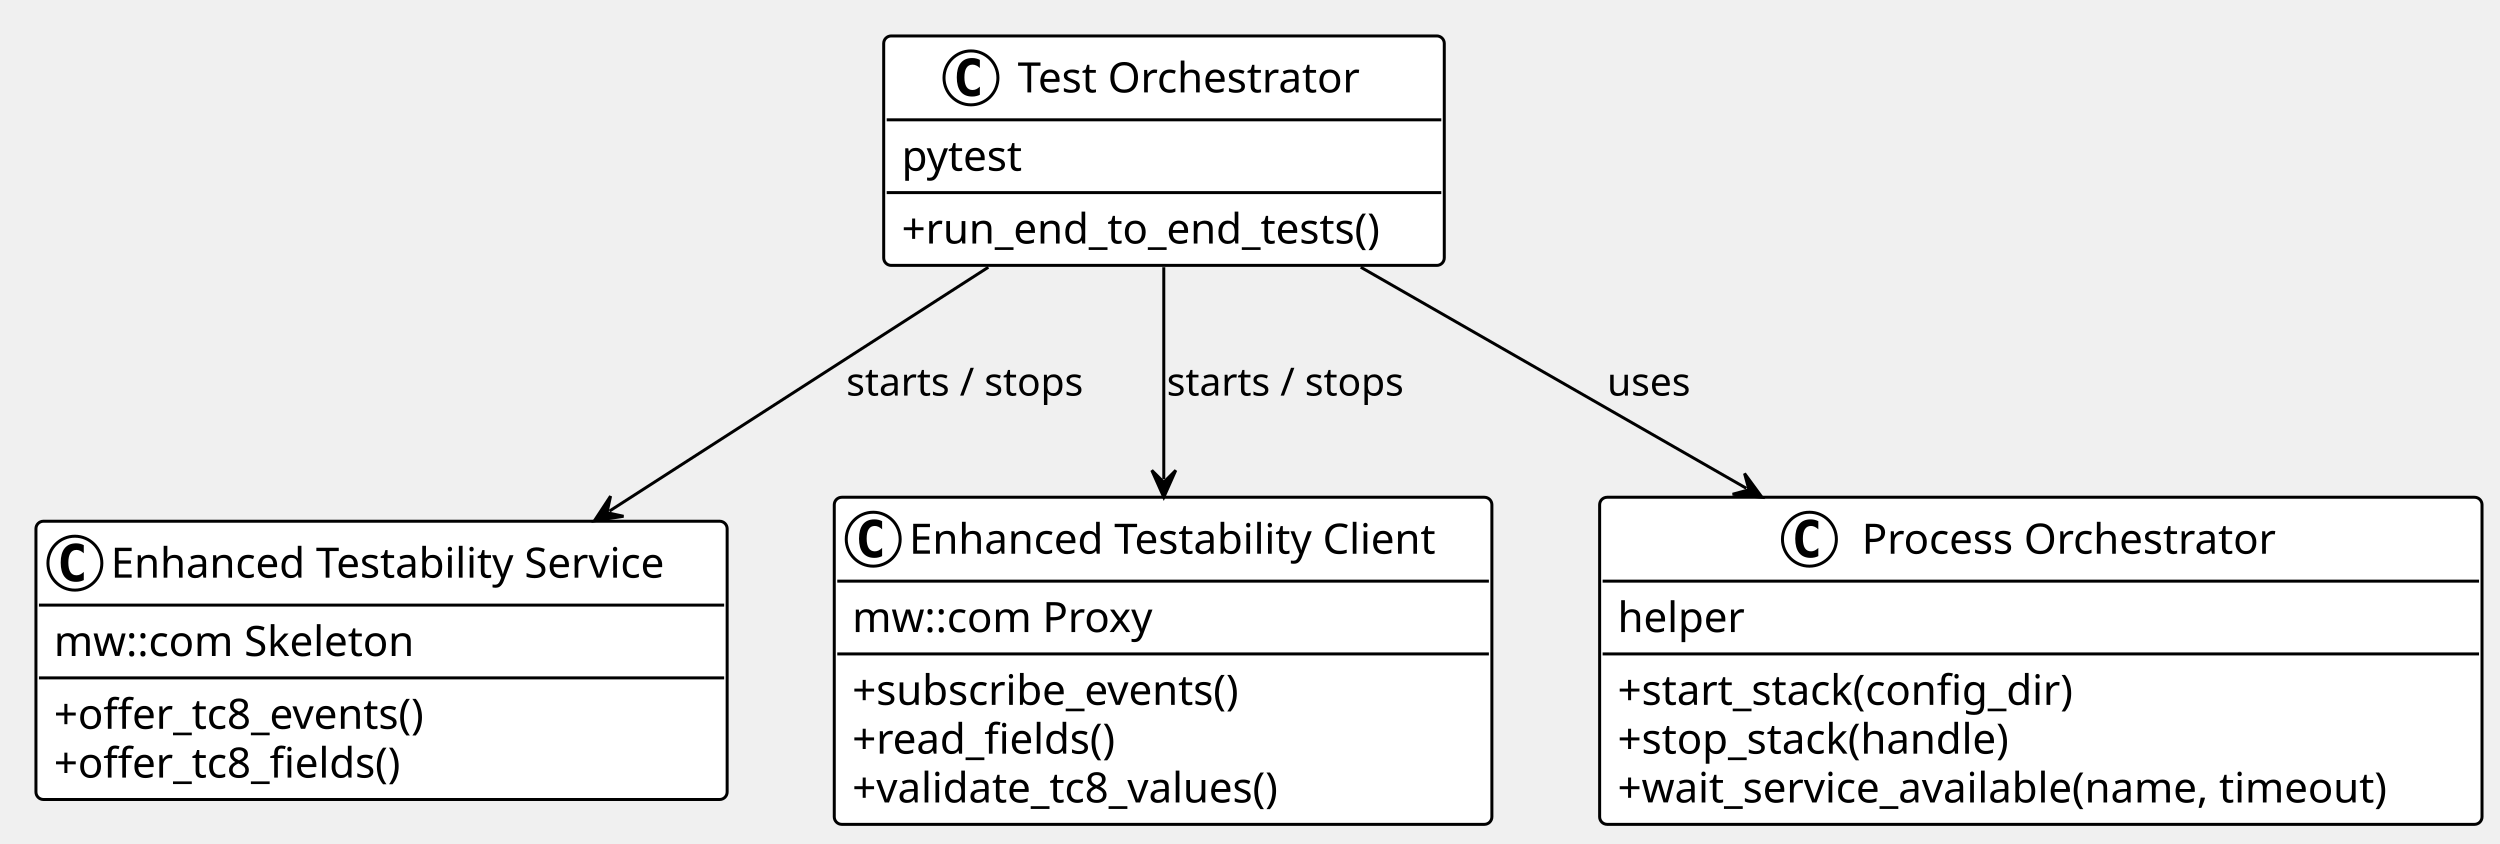
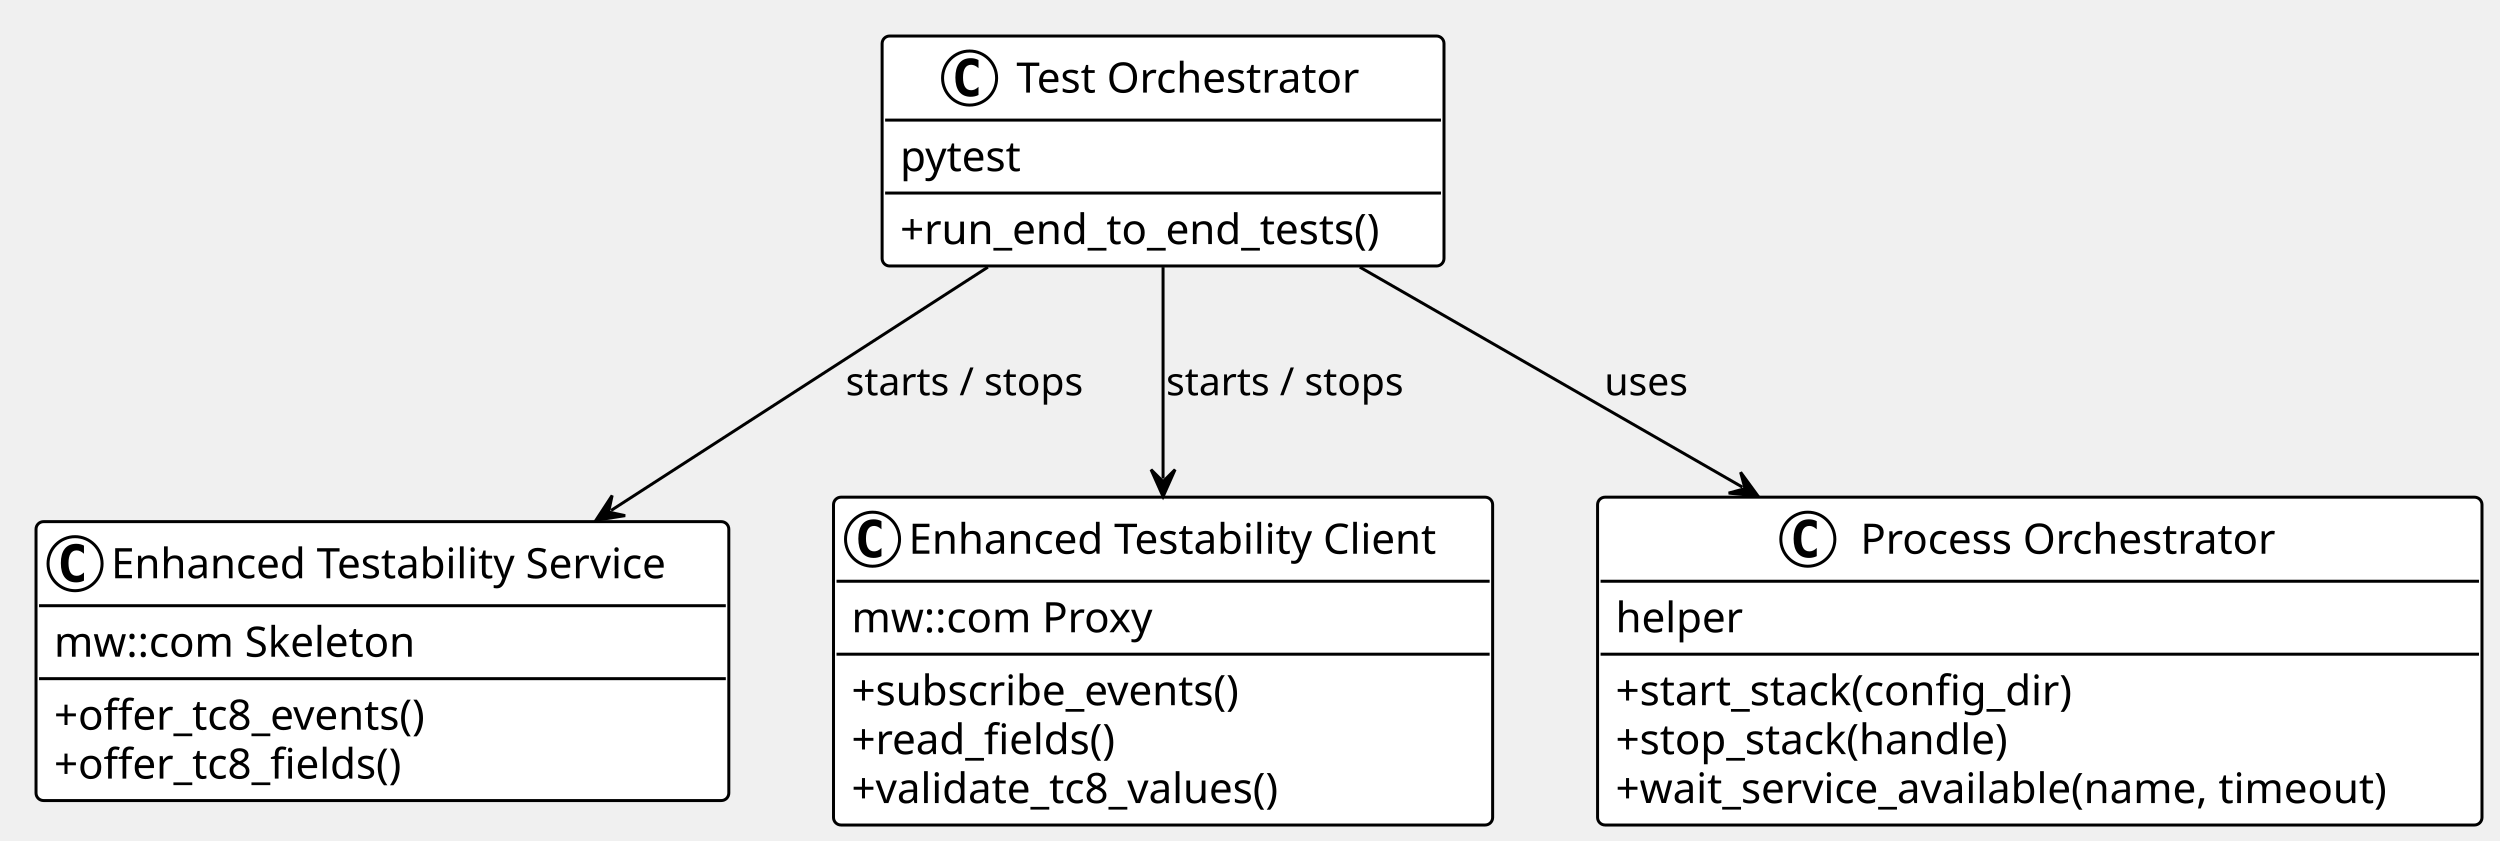
- <svg xmlns="http://www.w3.org/2000/svg" contentStyleType="text/css" data-diagram-type="CLASS" height="270.321px" preserveAspectRatio="none" style="width:800px;height:270px;background:#FFFFFF;" version="1.1" viewBox="0 0 800 270" width="800.418px" zoomAndPan="magnify">
+ <svg xmlns="http://www.w3.org/2000/svg" contentStyleType="text/css" data-diagram-type="CLASS" height="269.98px" preserveAspectRatio="none" style="width:800px;height:269px;background:#FFFFFF;" version="1.1" viewBox="0 0 800 269" width="800.333px" zoomAndPan="magnify">
  <defs />
  <g>
    <g id="elem_ETS">
-       <rect codeLine="5" fill="#FFFFFF" height="89.044" id="ETS" rx="2.397" ry="2.397" style="stroke:#000000;stroke-width:0.959;" width="221.184" x="11.503" y="166.794" />
-       <ellipse cx="23.965" cy="180.214" fill="#FFFFFF" rx="8.627" ry="8.627" style="stroke:#000000;stroke-width:0.959;" />
-       <path d="M26.81,185.621 Q26.256,185.906 25.642,186.04 Q25.028,186.19 24.354,186.19 Q21.958,186.19 20.684,184.618 Q19.426,183.03 19.426,180.034 Q19.426,177.039 20.684,175.451 Q21.958,173.863 24.354,173.863 Q25.028,173.863 25.642,174.013 Q26.271,174.163 26.81,174.447 L26.81,177.054 Q26.211,176.5 25.642,176.245 Q25.073,175.975 24.474,175.975 Q23.186,175.975 22.527,177.009 Q21.868,178.027 21.868,180.034 Q21.868,182.041 22.527,183.075 Q23.186,184.093 24.474,184.093 Q25.073,184.093 25.642,183.839 Q26.211,183.569 26.81,183.015 L26.81,185.621 Z " fill="#000000" />
-       <text fill="#000000" font-family="Verdana" font-size="13.42" lengthAdjust="spacing" textLength="194.344" x="35.468" y="184.86">Enhanced Testability Service</text>
-       <line style="stroke:#000000;stroke-width:0.959;" x1="12.462" x2="231.729" y1="193.634" y2="193.634" />
-       <text fill="#000000" font-family="Verdana" font-size="13.42" lengthAdjust="spacing" textLength="124.53" x="17.255" y="209.925">mw::com Skeleton</text>
-       <line style="stroke:#000000;stroke-width:0.959;" x1="12.462" x2="231.729" y1="216.925" y2="216.925" />
-       <text fill="#000000" font-family="Verdana" font-size="13.42" lengthAdjust="spacing" textLength="132.963" x="17.255" y="233.216">+offer_tc8_events()</text>
-       <text fill="#000000" font-family="Verdana" font-size="13.42" lengthAdjust="spacing" textLength="123.698" x="17.255" y="248.838">+offer_tc8_fields()</text>
+       <rect codeLine="5" fill="#FFFFFF" height="89.248" id="ETS" rx="2.402" ry="2.402" style="stroke:#000000;stroke-width:0.961;" width="221.691" x="11.529" y="166.927" />
+       <ellipse cx="24.02" cy="180.378" fill="#FFFFFF" rx="8.647" ry="8.647" style="stroke:#000000;stroke-width:0.961;" />
+       <path d="M26.872,185.797 Q26.317,186.082 25.701,186.217 Q25.085,186.367 24.41,186.367 Q22.008,186.367 20.732,184.791 Q19.471,183.2 19.471,180.197 Q19.471,177.195 20.732,175.604 Q22.008,174.012 24.41,174.012 Q25.085,174.012 25.701,174.162 Q26.331,174.313 26.872,174.598 L26.872,177.21 Q26.271,176.655 25.701,176.399 Q25.131,176.129 24.53,176.129 Q23.239,176.129 22.578,177.165 Q21.918,178.186 21.918,180.197 Q21.918,182.209 22.578,183.245 Q23.239,184.266 24.53,184.266 Q25.131,184.266 25.701,184.011 Q26.271,183.74 26.872,183.185 L26.872,185.797 Z " fill="#000000" />
+       <text fill="#000000" font-family="Verdana" font-size="13.451" lengthAdjust="spacing" textLength="194.79" x="35.549" y="185.034">Enhanced Testability Service</text>
+       <line style="stroke:#000000;stroke-width:0.961;" x1="12.49" x2="232.26" y1="193.828" y2="193.828" />
+       <text fill="#000000" font-family="Verdana" font-size="13.451" lengthAdjust="spacing" textLength="124.816" x="17.294" y="210.157">mw::com Skeleton</text>
+       <line style="stroke:#000000;stroke-width:0.961;" x1="12.49" x2="232.26" y1="217.173" y2="217.173" />
+       <text fill="#000000" font-family="Verdana" font-size="13.451" lengthAdjust="spacing" textLength="133.268" x="17.294" y="233.501">+offer_tc8_events()</text>
+       <text fill="#000000" font-family="Verdana" font-size="13.451" lengthAdjust="spacing" textLength="123.981" x="17.294" y="249.159">+offer_tc8_fields()</text>
    </g>
    <g id="elem_ETC">
-       <rect codeLine="12" fill="#FFFFFF" height="104.665" id="ETC" rx="2.397" ry="2.397" style="stroke:#000000;stroke-width:0.959;" width="210.438" x="266.966" y="159.125" />
-       <ellipse cx="279.428" cy="172.545" fill="#FFFFFF" rx="8.627" ry="8.627" style="stroke:#000000;stroke-width:0.959;" />
-       <path d="M282.273,177.952 Q281.719,178.237 281.105,178.372 Q280.491,178.522 279.817,178.522 Q277.421,178.522 276.147,176.949 Q274.889,175.361 274.889,172.366 Q274.889,169.37 276.147,167.782 Q277.421,166.195 279.817,166.195 Q280.491,166.195 281.105,166.344 Q281.734,166.494 282.273,166.779 L282.273,169.385 Q281.674,168.831 281.105,168.576 Q280.536,168.307 279.937,168.307 Q278.649,168.307 277.99,169.34 Q277.331,170.358 277.331,172.366 Q277.331,174.373 277.99,175.406 Q278.649,176.425 279.937,176.425 Q280.536,176.425 281.105,176.17 Q281.674,175.9 282.273,175.346 L282.273,177.952 Z " fill="#000000" />
-       <text fill="#000000" font-family="Verdana" font-size="13.42" lengthAdjust="spacing" textLength="183.597" x="290.93" y="177.191">Enhanced Testability Client</text>
-       <line style="stroke:#000000;stroke-width:0.959;" x1="267.925" x2="476.445" y1="185.965" y2="185.965" />
-       <text fill="#000000" font-family="Verdana" font-size="13.42" lengthAdjust="spacing" textLength="103.725" x="272.717" y="202.257">mw::com Proxy</text>
-       <line style="stroke:#000000;stroke-width:0.959;" x1="267.925" x2="476.445" y1="209.256" y2="209.256" />
-       <text fill="#000000" font-family="Verdana" font-size="13.42" lengthAdjust="spacing" textLength="138.048" x="272.717" y="225.547">+subscribe_events()</text>
-       <text fill="#000000" font-family="Verdana" font-size="13.42" lengthAdjust="spacing" textLength="94.891" x="272.717" y="241.169">+read_fields()</text>
-       <text fill="#000000" font-family="Verdana" font-size="13.42" lengthAdjust="spacing" textLength="153.847" x="272.717" y="256.791">+validate_tc8_values()</text>
+       <rect codeLine="12" fill="#FFFFFF" height="104.906" id="ETC" rx="2.402" ry="2.402" style="stroke:#000000;stroke-width:0.961;" width="210.92" x="266.723" y="159.096" />
+       <ellipse cx="279.213" cy="172.547" fill="#FFFFFF" rx="8.647" ry="8.647" style="stroke:#000000;stroke-width:0.961;" />
+       <path d="M282.066,177.967 Q281.51,178.252 280.895,178.387 Q280.279,178.537 279.604,178.537 Q277.202,178.537 275.926,176.961 Q274.665,175.369 274.665,172.367 Q274.665,169.365 275.926,167.773 Q277.202,166.182 279.604,166.182 Q280.279,166.182 280.895,166.332 Q281.525,166.482 282.066,166.768 L282.066,169.38 Q281.465,168.824 280.895,168.569 Q280.324,168.299 279.724,168.299 Q278.433,168.299 277.772,169.334 Q277.112,170.355 277.112,172.367 Q277.112,174.379 277.772,175.415 Q278.433,176.435 279.724,176.435 Q280.324,176.435 280.895,176.18 Q281.465,175.91 282.066,175.355 L282.066,177.967 Z " fill="#000000" />
+       <text fill="#000000" font-family="Verdana" font-size="13.451" lengthAdjust="spacing" textLength="184.018" x="290.743" y="177.204">Enhanced Testability Client</text>
+       <line style="stroke:#000000;stroke-width:0.961;" x1="267.684" x2="476.683" y1="185.998" y2="185.998" />
+       <text fill="#000000" font-family="Verdana" font-size="13.451" lengthAdjust="spacing" textLength="103.963" x="272.488" y="202.327">mw::com Proxy</text>
+       <line style="stroke:#000000;stroke-width:0.961;" x1="267.684" x2="476.683" y1="209.342" y2="209.342" />
+       <text fill="#000000" font-family="Verdana" font-size="13.451" lengthAdjust="spacing" textLength="138.365" x="272.488" y="225.671">+subscribe_events()</text>
+       <text fill="#000000" font-family="Verdana" font-size="13.451" lengthAdjust="spacing" textLength="95.109" x="272.488" y="241.329">+read_fields()</text>
+       <text fill="#000000" font-family="Verdana" font-size="13.451" lengthAdjust="spacing" textLength="154.2" x="272.488" y="256.986">+validate_tc8_values()</text>
    </g>
    <g id="elem_TO">
-       <rect codeLine="20" fill="#FFFFFF" height="73.422" id="TO" rx="2.397" ry="2.397" style="stroke:#000000;stroke-width:0.959;" width="179.386" x="282.783" y="11.503" />
-       <ellipse cx="310.709" cy="24.923" fill="#FFFFFF" rx="8.627" ry="8.627" style="stroke:#000000;stroke-width:0.959;" />
-       <path d="M313.555,30.33 Q313,30.615 312.386,30.75 Q311.772,30.899 311.098,30.899 Q308.702,30.899 307.429,29.327 Q306.171,27.739 306.171,24.744 Q306.171,21.748 307.429,20.16 Q308.702,18.573 311.098,18.573 Q311.772,18.573 312.386,18.722 Q313.015,18.872 313.555,19.157 L313.555,21.763 Q312.955,21.209 312.386,20.954 Q311.817,20.684 311.218,20.684 Q309.93,20.684 309.271,21.718 Q308.612,22.736 308.612,24.744 Q308.612,26.75 309.271,27.784 Q309.93,28.802 311.218,28.802 Q311.817,28.802 312.386,28.548 Q312.955,28.278 313.555,27.724 L313.555,30.33 Z " fill="#000000" />
-       <text fill="#000000" font-family="Verdana" font-size="13.42" lengthAdjust="spacing" textLength="118.18" x="325.648" y="29.569">Test Orchestrator</text>
-       <line style="stroke:#000000;stroke-width:0.959;" x1="283.741" x2="461.21" y1="38.343" y2="38.343" />
-       <text fill="#000000" font-family="Verdana" font-size="13.42" lengthAdjust="spacing" textLength="42.233" x="288.534" y="54.635">pytest</text>
-       <line style="stroke:#000000;stroke-width:0.959;" x1="283.741" x2="461.21" y1="61.634" y2="61.634" />
-       <text fill="#000000" font-family="Verdana" font-size="13.42" lengthAdjust="spacing" textLength="167.883" x="288.534" y="77.925">+run_end_to_end_tests()</text>
+       <rect codeLine="20" fill="#FFFFFF" height="73.59" id="TO" rx="2.402" ry="2.402" style="stroke:#000000;stroke-width:0.961;" width="179.798" x="282.278" y="11.529" />
+       <ellipse cx="310.269" cy="24.98" fill="#FFFFFF" rx="8.647" ry="8.647" style="stroke:#000000;stroke-width:0.961;" />
+       <path d="M313.121,30.4 Q312.565,30.685 311.95,30.82 Q311.334,30.97 310.659,30.97 Q308.257,30.97 306.981,29.394 Q305.72,27.803 305.72,24.8 Q305.72,21.798 306.981,20.206 Q308.257,18.615 310.659,18.615 Q311.334,18.615 311.95,18.765 Q312.58,18.915 313.121,19.201 L313.121,21.813 Q312.52,21.257 311.95,21.002 Q311.38,20.732 310.779,20.732 Q309.488,20.732 308.827,21.768 Q308.167,22.789 308.167,24.8 Q308.167,26.812 308.827,27.848 Q309.488,28.869 310.779,28.869 Q311.38,28.869 311.95,28.613 Q312.52,28.343 313.121,27.788 L313.121,30.4 Z " fill="#000000" />
+       <text fill="#000000" font-family="Verdana" font-size="13.451" lengthAdjust="spacing" textLength="118.451" x="325.243" y="29.637">Test Orchestrator</text>
+       <line style="stroke:#000000;stroke-width:0.961;" x1="283.239" x2="461.115" y1="38.431" y2="38.431" />
+       <text fill="#000000" font-family="Verdana" font-size="13.451" lengthAdjust="spacing" textLength="42.33" x="288.043" y="54.76">pytest</text>
+       <line style="stroke:#000000;stroke-width:0.961;" x1="283.239" x2="461.115" y1="61.775" y2="61.775" />
+       <text fill="#000000" font-family="Verdana" font-size="13.451" lengthAdjust="spacing" textLength="168.268" x="288.043" y="78.104">+run_end_to_end_tests()</text>
    </g>
    <g id="elem_PO">
-       <rect codeLine="26" fill="#FFFFFF" height="104.665" id="PO" rx="2.397" ry="2.397" style="stroke:#000000;stroke-width:0.959;" width="282.364" x="511.884" y="159.125" />
-       <ellipse cx="579.016" cy="172.545" fill="#FFFFFF" rx="8.627" ry="8.627" style="stroke:#000000;stroke-width:0.959;" />
-       <path d="M581.861,177.952 Q581.307,178.237 580.693,178.372 Q580.079,178.522 579.405,178.522 Q577.009,178.522 575.736,176.949 Q574.477,175.361 574.477,172.366 Q574.477,169.37 575.736,167.782 Q577.009,166.195 579.405,166.195 Q580.079,166.195 580.693,166.344 Q581.322,166.494 581.861,166.779 L581.861,169.385 Q581.262,168.831 580.693,168.576 Q580.124,168.307 579.525,168.307 Q578.237,168.307 577.578,169.34 Q576.919,170.358 576.919,172.366 Q576.919,174.373 577.578,175.406 Q578.237,176.425 579.525,176.425 Q580.124,176.425 580.693,176.17 Q581.262,175.9 581.861,175.346 L581.861,177.952 Z " fill="#000000" />
-       <text fill="#000000" font-family="Verdana" font-size="13.42" lengthAdjust="spacing" textLength="140.912" x="595.791" y="177.191">Process Orchestrator</text>
-       <line style="stroke:#000000;stroke-width:0.959;" x1="512.843" x2="793.29" y1="185.965" y2="185.965" />
-       <text fill="#000000" font-family="Verdana" font-size="13.42" lengthAdjust="spacing" textLength="42.783" x="517.636" y="202.257">helper</text>
-       <line style="stroke:#000000;stroke-width:0.959;" x1="512.843" x2="793.29" y1="209.256" y2="209.256" />
-       <text fill="#000000" font-family="Verdana" font-size="13.42" lengthAdjust="spacing" textLength="160.852" x="517.636" y="225.547">+start_stack(config_dir)</text>
-       <text fill="#000000" font-family="Verdana" font-size="13.42" lengthAdjust="spacing" textLength="138.776" x="517.636" y="241.169">+stop_stack(handle)</text>
-       <text fill="#000000" font-family="Verdana" font-size="13.42" lengthAdjust="spacing" textLength="270.861" x="517.636" y="256.791">+wait_service_available(name, timeout)</text>
+       <rect codeLine="26" fill="#FFFFFF" height="104.906" id="PO" rx="2.402" ry="2.402" style="stroke:#000000;stroke-width:0.961;" width="283.012" x="511.224" y="159.096" />
+       <ellipse cx="578.509" cy="172.547" fill="#FFFFFF" rx="8.647" ry="8.647" style="stroke:#000000;stroke-width:0.961;" />
+       <path d="M581.361,177.967 Q580.806,178.252 580.19,178.387 Q579.575,178.537 578.899,178.537 Q576.497,178.537 575.221,176.961 Q573.96,175.369 573.96,172.367 Q573.96,169.365 575.221,167.773 Q576.497,166.182 578.899,166.182 Q579.575,166.182 580.19,166.332 Q580.821,166.482 581.361,166.768 L581.361,169.38 Q580.761,168.824 580.19,168.569 Q579.62,168.299 579.019,168.299 Q577.728,168.299 577.068,169.334 Q576.407,170.355 576.407,172.367 Q576.407,174.379 577.068,175.415 Q577.728,176.435 579.019,176.435 Q579.62,176.435 580.19,176.18 Q580.761,175.91 581.361,175.355 L581.361,177.967 Z " fill="#000000" />
+       <text fill="#000000" font-family="Verdana" font-size="13.451" lengthAdjust="spacing" textLength="141.235" x="595.322" y="177.204">Process Orchestrator</text>
+       <line style="stroke:#000000;stroke-width:0.961;" x1="512.184" x2="793.274" y1="185.998" y2="185.998" />
+       <text fill="#000000" font-family="Verdana" font-size="13.451" lengthAdjust="spacing" textLength="42.882" x="516.988" y="202.327">helper</text>
+       <line style="stroke:#000000;stroke-width:0.961;" x1="512.184" x2="793.274" y1="209.342" y2="209.342" />
+       <text fill="#000000" font-family="Verdana" font-size="13.451" lengthAdjust="spacing" textLength="161.221" x="516.988" y="225.671">+start_stack(config_dir)</text>
+       <text fill="#000000" font-family="Verdana" font-size="13.451" lengthAdjust="spacing" textLength="139.094" x="516.988" y="241.329">+stop_stack(handle)</text>
+       <text fill="#000000" font-family="Verdana" font-size="13.451" lengthAdjust="spacing" textLength="271.482" x="516.988" y="256.986">+wait_service_available(name, timeout)</text>
    </g>
    <g id="link_TO_ETS">
-       <path codeLine="34" d="M316.266,85.506 C278.948,109.528 234.571,138.097 195.039,163.537 " fill="transparent" id="TO-to-ETS" style="stroke:#000000;stroke-width:0.959;" />
-       <polygon fill="#000000" points="190.202,166.65,199.532,165.206,194.233,164.056,195.382,158.757,190.202,166.65" style="stroke:#000000;stroke-width:0.959;" />
-       <text fill="#000000" font-family="Verdana" font-size="12.462" lengthAdjust="spacing" textLength="81.043" x="270.8" y="126.597">starts / stops</text>
+       <path codeLine="34" d="M316.117,85.481 C279.002,109.453 234.941,137.907 195.549,163.339 " fill="transparent" id="TO-to-ETS" style="stroke:#000000;stroke-width:0.961;" />
+       <polygon fill="#000000" points="190.706,166.465,200.055,165.004,194.742,163.86,195.886,158.547,190.706,166.465" style="stroke:#000000;stroke-width:0.961;" />
+       <text fill="#000000" font-family="Verdana" font-size="12.49" lengthAdjust="spacing" textLength="81.229" x="270.614" y="126.494">starts / stops</text>
    </g>
    <g id="link_TO_ETC">
-       <path codeLine="35" d="M372.41,85.506 C372.41,107.208 372.41,129.409 372.41,153.374 " fill="transparent" id="TO-to-ETC" style="stroke:#000000;stroke-width:0.959;" />
-       <polygon fill="#000000" points="372.41,159.125,376.245,150.498,372.41,154.332,368.576,150.498,372.41,159.125" style="stroke:#000000;stroke-width:0.959;" />
-       <text fill="#000000" font-family="Verdana" font-size="12.462" lengthAdjust="spacing" textLength="81.043" x="373.369" y="126.597">starts / stops</text>
+       <path codeLine="35" d="M372.179,85.481 C372.179,107.127 372.179,129.216 372.179,153.149 " fill="transparent" id="TO-to-ETC" style="stroke:#000000;stroke-width:0.961;" />
+       <polygon fill="#000000" points="372.179,158.914,376.022,150.267,372.179,154.11,368.336,150.267,372.179,158.914" style="stroke:#000000;stroke-width:0.961;" />
+       <text fill="#000000" font-family="Verdana" font-size="12.49" lengthAdjust="spacing" textLength="81.229" x="373.14" y="126.494">starts / stops</text>
    </g>
    <g id="link_TO_PO">
-       <path codeLine="36" d="M435.437,85.506 C473.292,107.208 517.056,132.299 558.841,156.264 " fill="transparent" id="TO-to-PO" style="stroke:#000000;stroke-width:0.959;" />
-       <polygon fill="#000000" points="563.83,159.125,558.254,151.507,559.672,156.741,554.439,158.159,563.83,159.125" style="stroke:#000000;stroke-width:0.959;" />
-       <text fill="#000000" font-family="Verdana" font-size="12.462" lengthAdjust="spacing" textLength="28.55" x="514.281" y="126.597">uses</text>
+       <path codeLine="36" d="M435.139,85.481 C472.696,107.079 516.016,131.992 557.58,155.887 " fill="transparent" id="TO-to-PO" style="stroke:#000000;stroke-width:0.961;" />
+       <polygon fill="#000000" points="562.577,158.76,556.996,151.118,558.413,156.366,553.165,157.782,562.577,158.76" style="stroke:#000000;stroke-width:0.961;" />
+       <text fill="#000000" font-family="Verdana" font-size="12.49" lengthAdjust="spacing" textLength="28.615" x="513.414" y="126.494">uses</text>
    </g>
  </g>
</svg>
